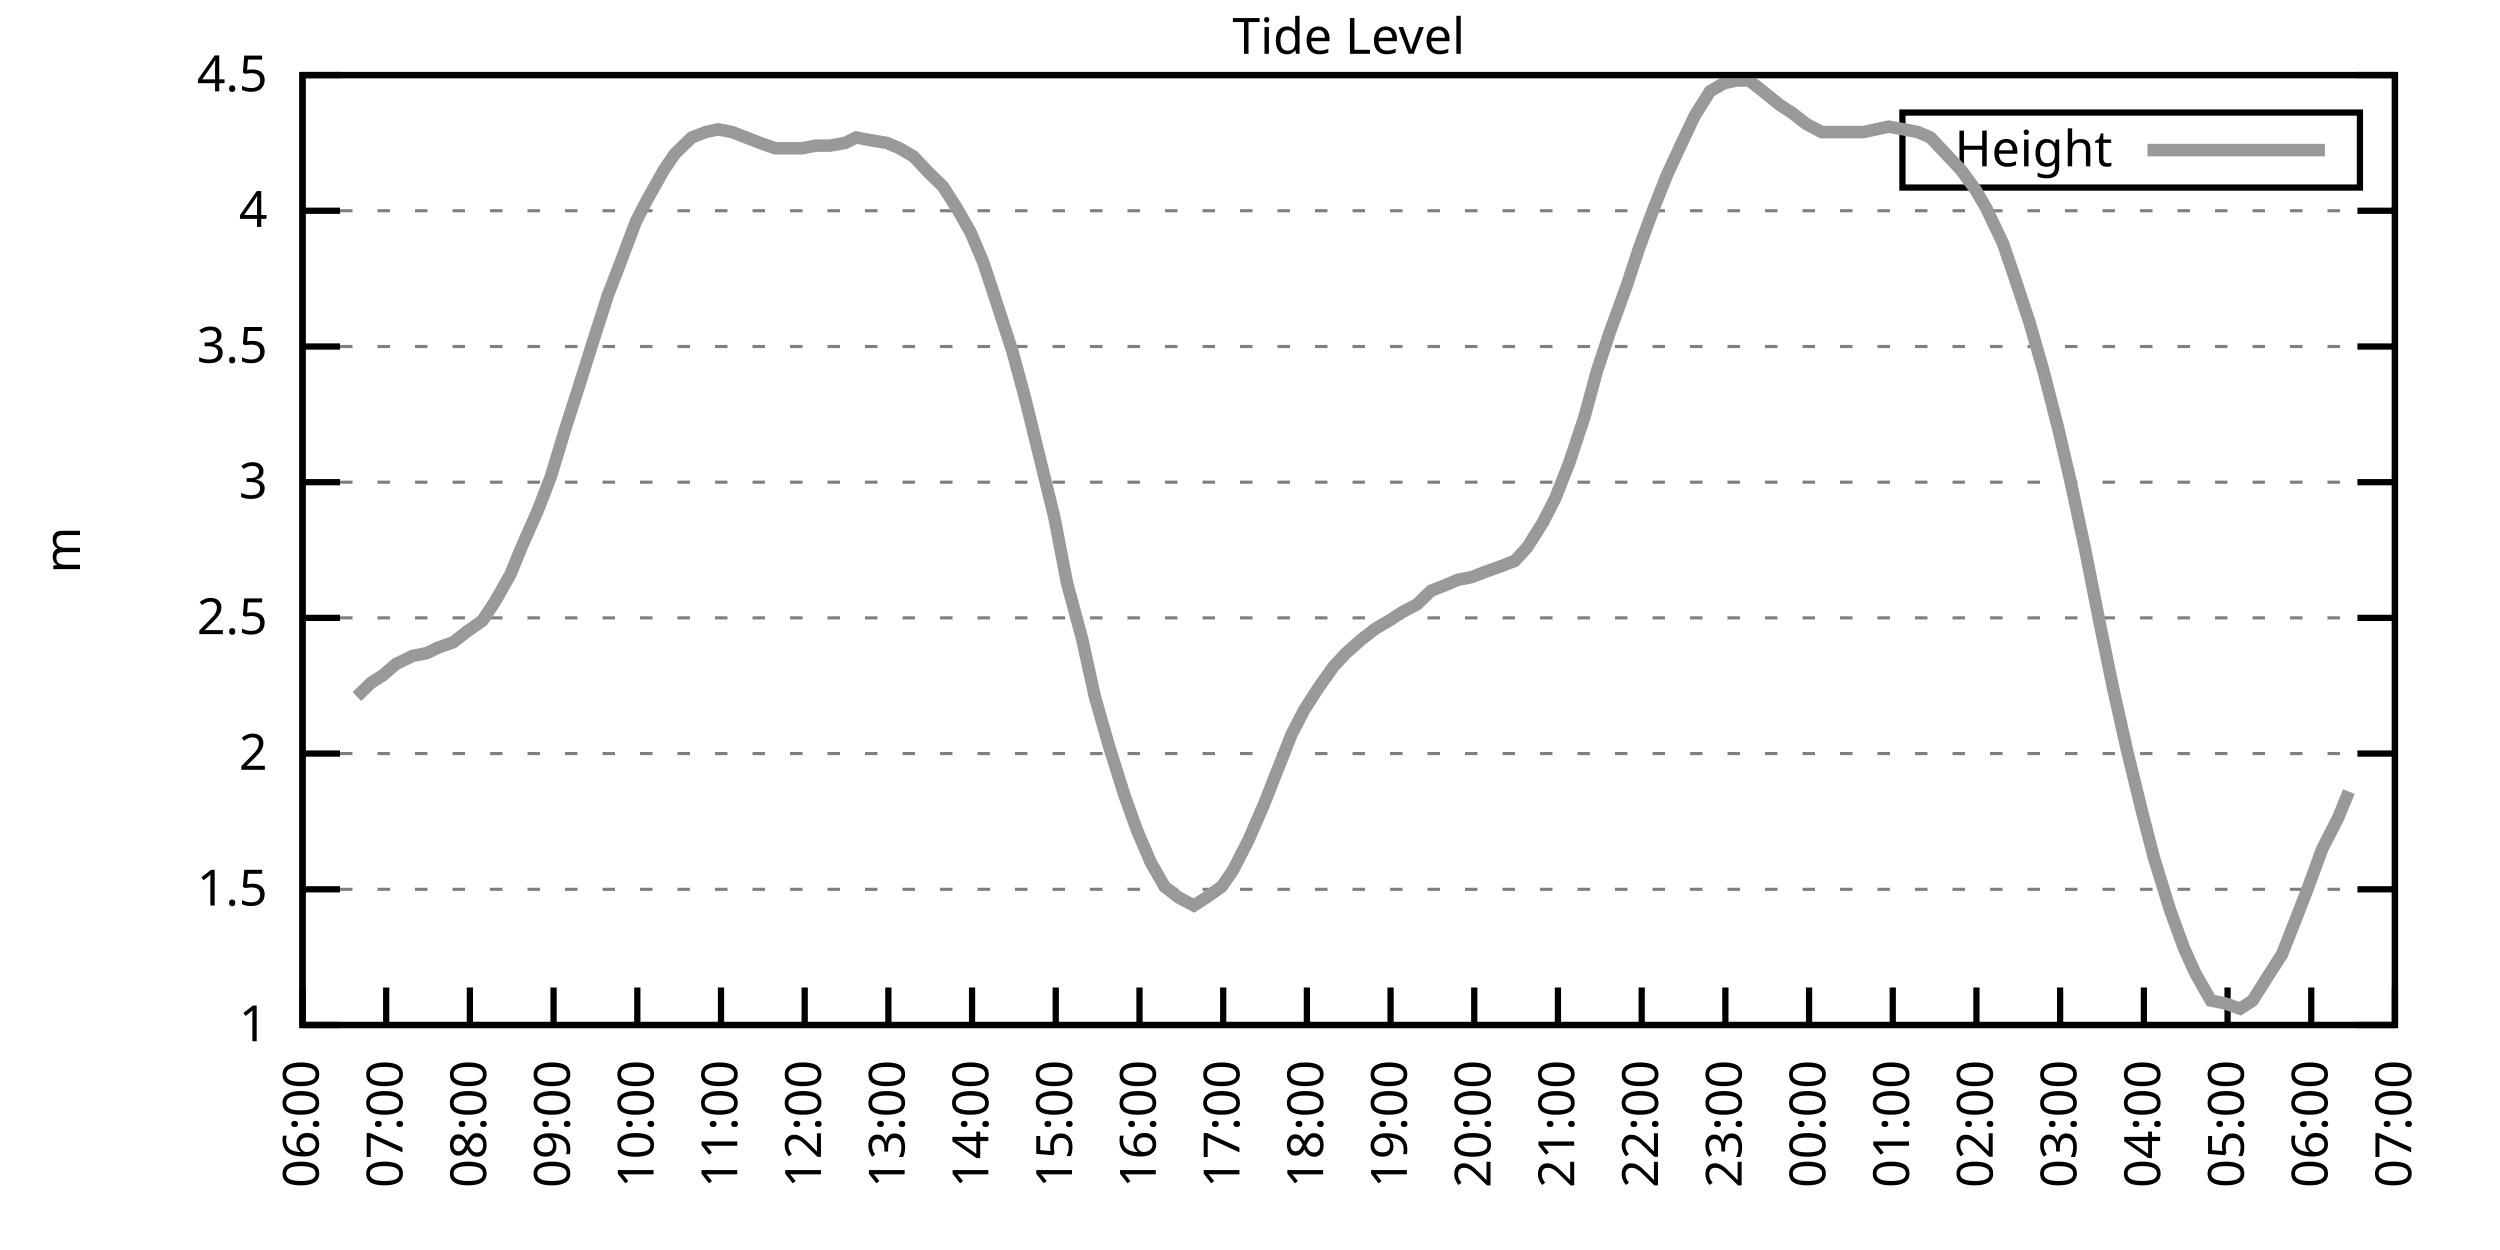
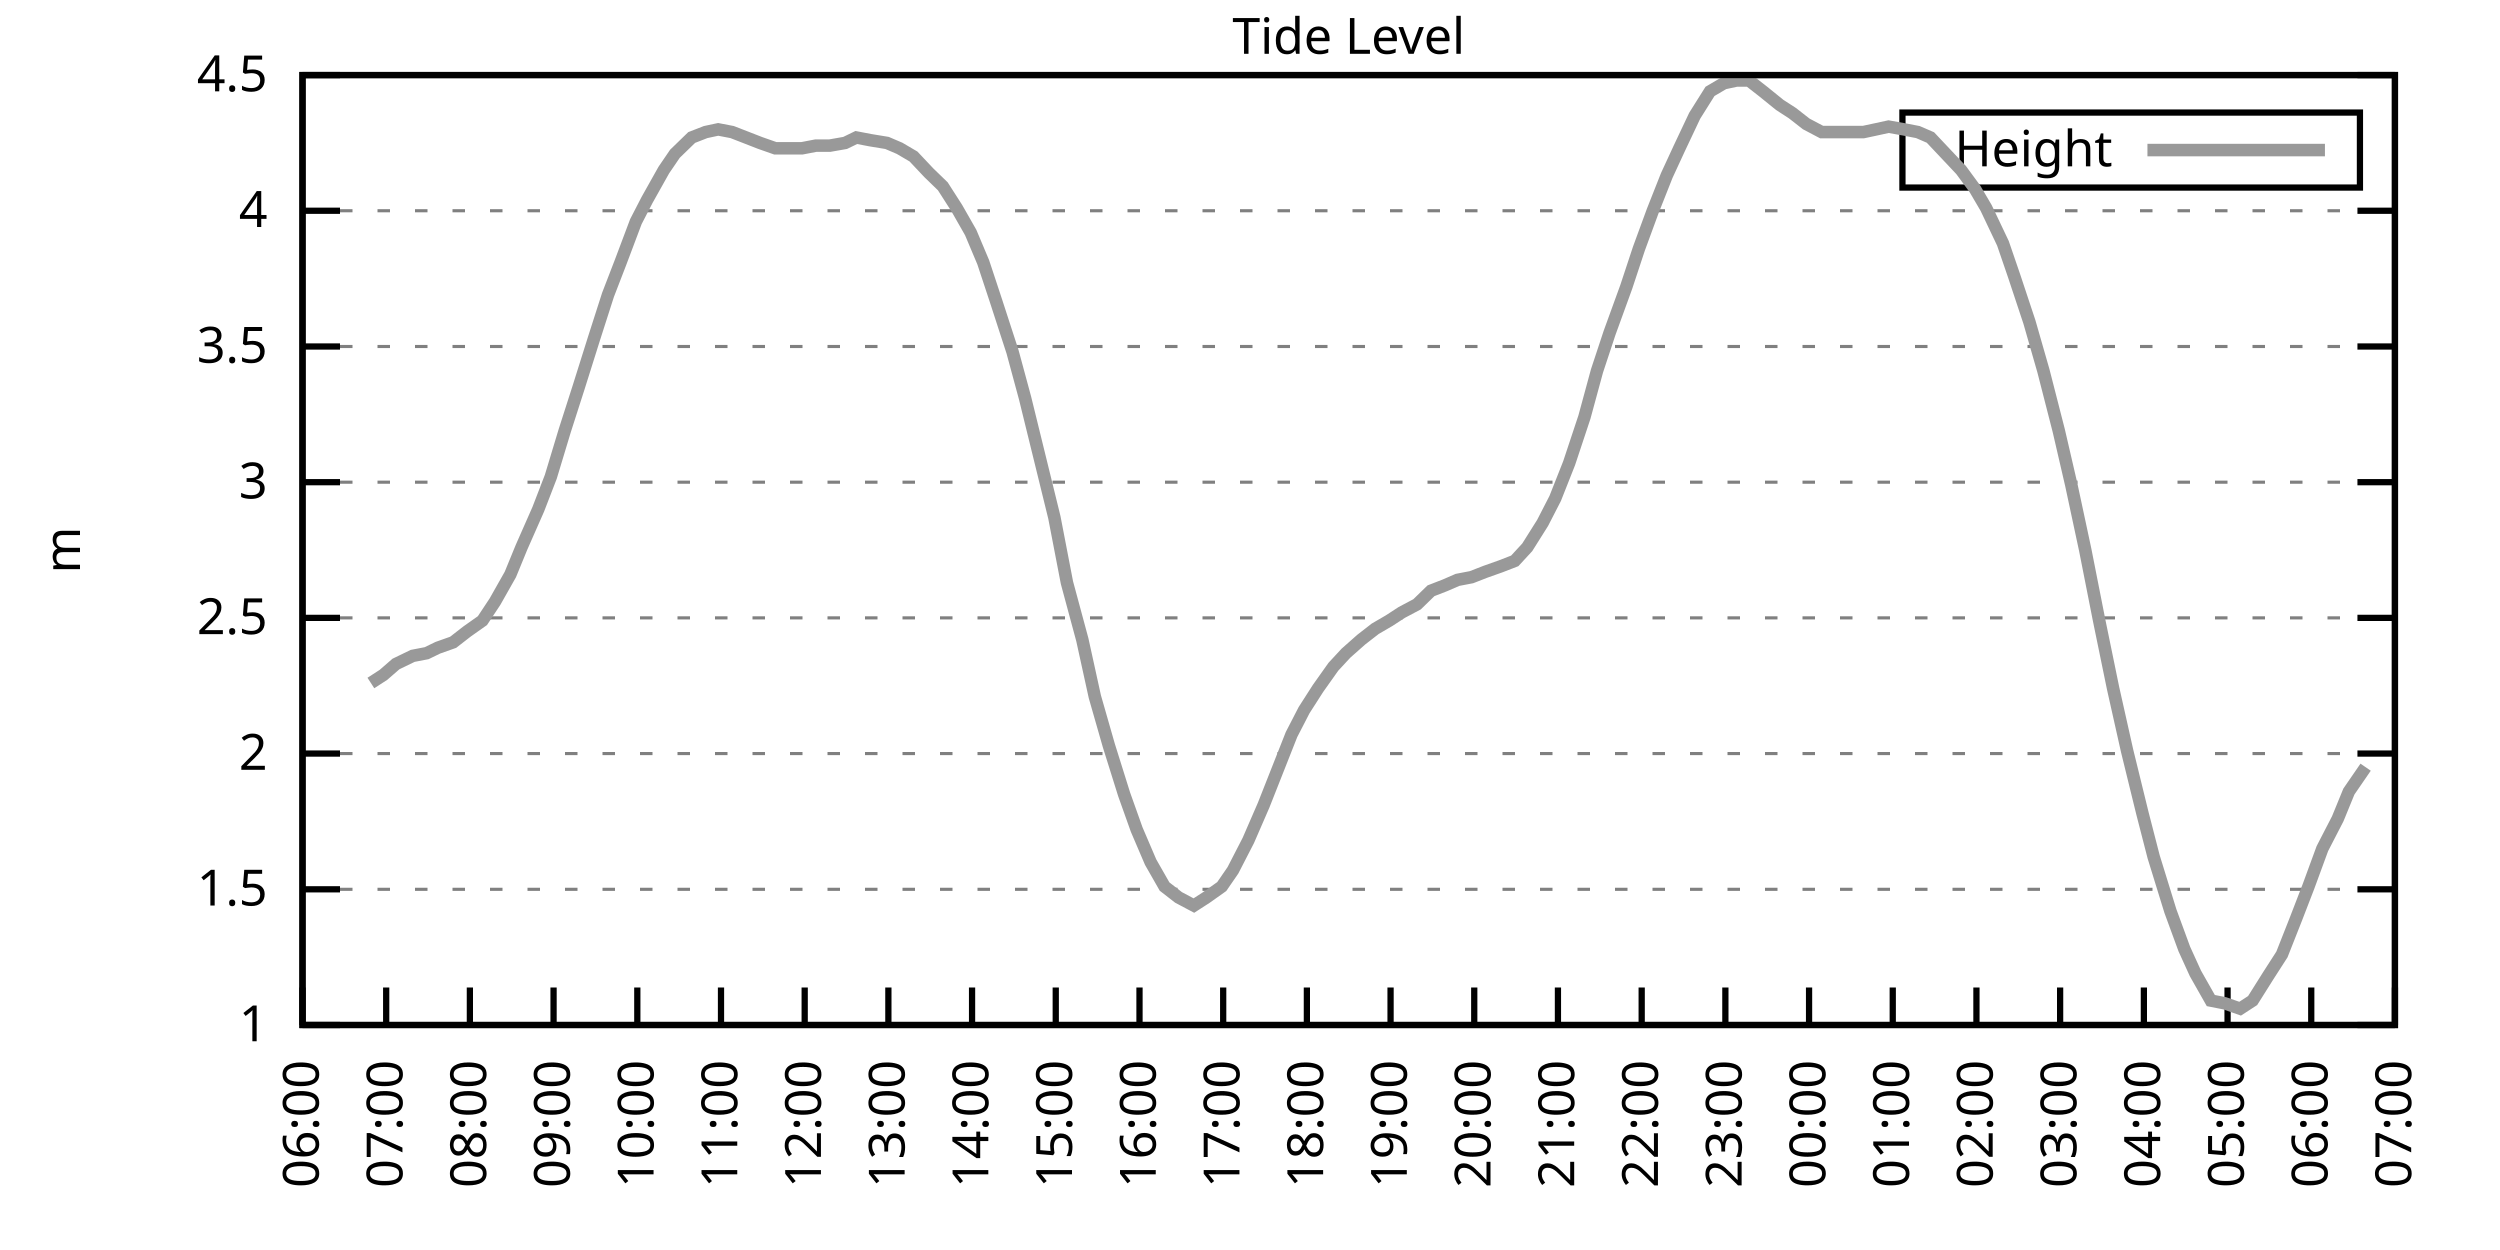
<svg xmlns="http://www.w3.org/2000/svg" xmlns:xlink="http://www.w3.org/1999/xlink" width="400" height="200" viewBox="0 0 400 200">
  <g id="gnuplot_canvas">
    <rect x="0" y="0" width="400" height="200" fill="none" />
    <defs>
      <circle id="gpDot" r="0.5" stroke-width="0.5" stroke="currentColor" />
      <path id="gpPt0" stroke-width="0.333" stroke="currentColor" d="M-1,0 h2 M0,-1 v2" />
      <path id="gpPt1" stroke-width="0.333" stroke="currentColor" d="M-1,-1 L1,1 M1,-1 L-1,1" />
      <path id="gpPt2" stroke-width="0.333" stroke="currentColor" d="M-1,0 L1,0 M0,-1 L0,1 M-1,-1 L1,1 M-1,1 L1,-1" />
      <rect id="gpPt3" stroke-width="0.333" stroke="currentColor" x="-1" y="-1" width="2" height="2" />
      <rect id="gpPt4" stroke-width="0.333" stroke="currentColor" fill="currentColor" x="-1" y="-1" width="2" height="2" />
      <circle id="gpPt5" stroke-width="0.333" stroke="currentColor" cx="0" cy="0" r="1" />
      <use xlink:href="#gpPt5" id="gpPt6" fill="currentColor" stroke="none" />
      <path id="gpPt7" stroke-width="0.333" stroke="currentColor" d="M0,-1.33 L-1.33,0.67 L1.33,0.67 z" />
      <use xlink:href="#gpPt7" id="gpPt8" fill="currentColor" stroke="none" />
      <use xlink:href="#gpPt7" id="gpPt9" stroke="currentColor" transform="rotate(180)" />
      <use xlink:href="#gpPt9" id="gpPt10" fill="currentColor" stroke="none" />
      <use xlink:href="#gpPt3" id="gpPt11" stroke="currentColor" transform="rotate(45)" />
      <use xlink:href="#gpPt11" id="gpPt12" fill="currentColor" stroke="none" />
      <path id="gpPt13" stroke-width="0.333" stroke="currentColor" d="M0,1.330 L1.265,0.411 L0.782,-1.067 L-0.782,-1.076 L-1.265,0.411 z" />
      <use xlink:href="#gpPt13" id="gpPt14" fill="currentColor" stroke="none" />
      <filter id="textbox" filterUnits="objectBoundingBox" x="0" y="0" height="1" width="1">
        <feFlood flood-color="white" flood-opacity="1" result="bgnd" />
        <feComposite in="SourceGraphic" in2="bgnd" operator="atop" />
      </filter>
      <filter id="greybox" filterUnits="objectBoundingBox" x="0" y="0" height="1" width="1">
        <feFlood flood-color="lightgrey" flood-opacity="1" result="grey" />
        <feComposite in="SourceGraphic" in2="grey" operator="atop" />
      </filter>
    </defs>
    <g fill="none" color="white" stroke="currentColor" stroke-width="1.00" stroke-linecap="butt" stroke-linejoin="miter">
</g>
    <g fill="none" color="black" stroke="currentColor" stroke-width="1.00" stroke-linecap="butt" stroke-linejoin="miter">
      <g stroke="none" shape-rendering="crispEdges">
        <polygon fill="rgb(255, 255, 255)" points="48.40,164.00 383.18,164.00 383.18,12.02 48.40,12.02 " />
      </g>
    </g>
    <g fill="none" color="black" stroke="currentColor" stroke-width="1.00" stroke-linecap="butt" stroke-linejoin="miter">
</g>
    <g fill="none" color="black" stroke="black" stroke-width="0.50" stroke-linecap="butt" stroke-linejoin="miter">
</g>
    <g fill="none" color="gray" stroke="currentColor" stroke-width="0.50" stroke-linecap="butt" stroke-linejoin="miter">
      <path stroke="gray" stroke-dasharray="2,4" class="gridline" d="M48.40,164.00 L383.19,164.00  " />
    </g>
    <g fill="none" color="gray" stroke="gray" stroke-width="1.00" stroke-linecap="butt" stroke-linejoin="miter">
</g>
    <g fill="none" color="black" stroke="currentColor" stroke-width="1.00" stroke-linecap="butt" stroke-linejoin="miter">
      <path stroke="black" d="M48.40,164.00 L54.40,164.00 M383.19,164.00 L377.19,164.00  " />
      <g transform="translate(42.80,166.60)" stroke="none" fill="black" font-family="Sans" font-size="8.00" text-anchor="end">
        <text>
          <tspan font-family="Sans"> 1</tspan>
        </text>
      </g>
    </g>
    <g fill="none" color="black" stroke="currentColor" stroke-width="1.00" stroke-linecap="butt" stroke-linejoin="miter">
</g>
    <g fill="none" color="black" stroke="black" stroke-width="0.50" stroke-linecap="butt" stroke-linejoin="miter">
</g>
    <g fill="none" color="gray" stroke="currentColor" stroke-width="0.50" stroke-linecap="butt" stroke-linejoin="miter">
      <path stroke="gray" stroke-dasharray="2,4" class="gridline" d="M48.40,142.29 L383.19,142.29  " />
    </g>
    <g fill="none" color="gray" stroke="gray" stroke-width="1.00" stroke-linecap="butt" stroke-linejoin="miter">
</g>
    <g fill="none" color="black" stroke="currentColor" stroke-width="1.00" stroke-linecap="butt" stroke-linejoin="miter">
      <path stroke="black" d="M48.40,142.29 L54.40,142.29 M383.19,142.29 L377.19,142.29  " />
      <g transform="translate(42.80,144.89)" stroke="none" fill="black" font-family="Sans" font-size="8.00" text-anchor="end">
        <text>
          <tspan font-family="Sans"> 1.5</tspan>
        </text>
      </g>
    </g>
    <g fill="none" color="black" stroke="currentColor" stroke-width="1.00" stroke-linecap="butt" stroke-linejoin="miter">
</g>
    <g fill="none" color="black" stroke="black" stroke-width="0.50" stroke-linecap="butt" stroke-linejoin="miter">
</g>
    <g fill="none" color="gray" stroke="currentColor" stroke-width="0.50" stroke-linecap="butt" stroke-linejoin="miter">
      <path stroke="gray" stroke-dasharray="2,4" class="gridline" d="M48.40,120.57 L383.19,120.57  " />
    </g>
    <g fill="none" color="gray" stroke="gray" stroke-width="1.00" stroke-linecap="butt" stroke-linejoin="miter">
</g>
    <g fill="none" color="black" stroke="currentColor" stroke-width="1.00" stroke-linecap="butt" stroke-linejoin="miter">
      <path stroke="black" d="M48.40,120.57 L54.40,120.57 M383.19,120.57 L377.19,120.57  " />
      <g transform="translate(42.80,123.17)" stroke="none" fill="black" font-family="Sans" font-size="8.00" text-anchor="end">
        <text>
          <tspan font-family="Sans"> 2</tspan>
        </text>
      </g>
    </g>
    <g fill="none" color="black" stroke="currentColor" stroke-width="1.00" stroke-linecap="butt" stroke-linejoin="miter">
</g>
    <g fill="none" color="black" stroke="black" stroke-width="0.50" stroke-linecap="butt" stroke-linejoin="miter">
</g>
    <g fill="none" color="gray" stroke="currentColor" stroke-width="0.50" stroke-linecap="butt" stroke-linejoin="miter">
      <path stroke="gray" stroke-dasharray="2,4" class="gridline" d="M48.40,98.86 L383.19,98.86  " />
    </g>
    <g fill="none" color="gray" stroke="gray" stroke-width="1.00" stroke-linecap="butt" stroke-linejoin="miter">
</g>
    <g fill="none" color="black" stroke="currentColor" stroke-width="1.00" stroke-linecap="butt" stroke-linejoin="miter">
      <path stroke="black" d="M48.40,98.86 L54.40,98.86 M383.19,98.86 L377.19,98.86  " />
      <g transform="translate(42.80,101.46)" stroke="none" fill="black" font-family="Sans" font-size="8.00" text-anchor="end">
        <text>
          <tspan font-family="Sans"> 2.5</tspan>
        </text>
      </g>
    </g>
    <g fill="none" color="black" stroke="currentColor" stroke-width="1.00" stroke-linecap="butt" stroke-linejoin="miter">
</g>
    <g fill="none" color="black" stroke="black" stroke-width="0.50" stroke-linecap="butt" stroke-linejoin="miter">
</g>
    <g fill="none" color="gray" stroke="currentColor" stroke-width="0.50" stroke-linecap="butt" stroke-linejoin="miter">
      <path stroke="gray" stroke-dasharray="2,4" class="gridline" d="M48.40,77.15 L383.19,77.15  " />
    </g>
    <g fill="none" color="gray" stroke="gray" stroke-width="1.00" stroke-linecap="butt" stroke-linejoin="miter">
</g>
    <g fill="none" color="black" stroke="currentColor" stroke-width="1.00" stroke-linecap="butt" stroke-linejoin="miter">
      <path stroke="black" d="M48.40,77.15 L54.40,77.15 M383.19,77.15 L377.19,77.15  " />
      <g transform="translate(42.80,79.75)" stroke="none" fill="black" font-family="Sans" font-size="8.00" text-anchor="end">
        <text>
          <tspan font-family="Sans"> 3</tspan>
        </text>
      </g>
    </g>
    <g fill="none" color="black" stroke="currentColor" stroke-width="1.00" stroke-linecap="butt" stroke-linejoin="miter">
</g>
    <g fill="none" color="black" stroke="black" stroke-width="0.50" stroke-linecap="butt" stroke-linejoin="miter">
</g>
    <g fill="none" color="gray" stroke="currentColor" stroke-width="0.50" stroke-linecap="butt" stroke-linejoin="miter">
      <path stroke="gray" stroke-dasharray="2,4" class="gridline" d="M48.40,55.44 L383.19,55.44  " />
    </g>
    <g fill="none" color="gray" stroke="gray" stroke-width="1.00" stroke-linecap="butt" stroke-linejoin="miter">
</g>
    <g fill="none" color="black" stroke="currentColor" stroke-width="1.00" stroke-linecap="butt" stroke-linejoin="miter">
      <path stroke="black" d="M48.40,55.44 L54.40,55.44 M383.19,55.44 L377.19,55.44  " />
      <g transform="translate(42.80,58.04)" stroke="none" fill="black" font-family="Sans" font-size="8.00" text-anchor="end">
        <text>
          <tspan font-family="Sans"> 3.5</tspan>
        </text>
      </g>
    </g>
    <g fill="none" color="black" stroke="currentColor" stroke-width="1.00" stroke-linecap="butt" stroke-linejoin="miter">
</g>
    <g fill="none" color="black" stroke="black" stroke-width="0.50" stroke-linecap="butt" stroke-linejoin="miter">
</g>
    <g fill="none" color="gray" stroke="currentColor" stroke-width="0.50" stroke-linecap="butt" stroke-linejoin="miter">
      <path stroke="gray" stroke-dasharray="2,4" class="gridline" d="M48.40,33.72 L383.19,33.72  " />
    </g>
    <g fill="none" color="gray" stroke="gray" stroke-width="1.00" stroke-linecap="butt" stroke-linejoin="miter">
</g>
    <g fill="none" color="black" stroke="currentColor" stroke-width="1.00" stroke-linecap="butt" stroke-linejoin="miter">
      <path stroke="black" d="M48.40,33.72 L54.40,33.72 M383.19,33.72 L377.19,33.72  " />
      <g transform="translate(42.80,36.32)" stroke="none" fill="black" font-family="Sans" font-size="8.00" text-anchor="end">
        <text>
          <tspan font-family="Sans"> 4</tspan>
        </text>
      </g>
    </g>
    <g fill="none" color="black" stroke="currentColor" stroke-width="1.00" stroke-linecap="butt" stroke-linejoin="miter">
</g>
    <g fill="none" color="black" stroke="black" stroke-width="0.50" stroke-linecap="butt" stroke-linejoin="miter">
</g>
    <g fill="none" color="gray" stroke="currentColor" stroke-width="0.50" stroke-linecap="butt" stroke-linejoin="miter">
      <path stroke="gray" stroke-dasharray="2,4" class="gridline" d="M48.40,12.01 L383.19,12.01  " />
    </g>
    <g fill="none" color="gray" stroke="gray" stroke-width="1.00" stroke-linecap="butt" stroke-linejoin="miter">
</g>
    <g fill="none" color="black" stroke="currentColor" stroke-width="1.00" stroke-linecap="butt" stroke-linejoin="miter">
      <path stroke="black" d="M48.40,12.01 L54.40,12.01 M383.19,12.01 L377.19,12.01  " />
      <g transform="translate(42.80,14.61)" stroke="none" fill="black" font-family="Sans" font-size="8.00" text-anchor="end">
        <text>
          <tspan font-family="Sans"> 4.5</tspan>
        </text>
      </g>
    </g>
    <g fill="none" color="black" stroke="currentColor" stroke-width="1.00" stroke-linecap="butt" stroke-linejoin="miter">
      <path stroke="black" d="M48.40,164.00 L48.40,158.00  " />
      <g transform="translate(51.00,169.60) rotate(270.00)" stroke="none" fill="black" font-family="Sans" font-size="8.00" text-anchor="end">
        <text>
          <tspan font-family="Sans">06:00</tspan>
        </text>
      </g>
    </g>
    <g fill="none" color="black" stroke="currentColor" stroke-width="1.00" stroke-linecap="butt" stroke-linejoin="miter">
      <path stroke="black" d="M61.79,164.00 L61.79,158.00  " />
      <g transform="translate(64.39,169.60) rotate(270.00)" stroke="none" fill="black" font-family="Sans" font-size="8.00" text-anchor="end">
        <text>
          <tspan font-family="Sans">07:00</tspan>
        </text>
      </g>
    </g>
    <g fill="none" color="black" stroke="currentColor" stroke-width="1.00" stroke-linecap="butt" stroke-linejoin="miter">
      <path stroke="black" d="M75.18,164.00 L75.18,158.00  " />
      <g transform="translate(77.78,169.60) rotate(270.00)" stroke="none" fill="black" font-family="Sans" font-size="8.00" text-anchor="end">
        <text>
          <tspan font-family="Sans">08:00</tspan>
        </text>
      </g>
    </g>
    <g fill="none" color="black" stroke="currentColor" stroke-width="1.00" stroke-linecap="butt" stroke-linejoin="miter">
      <path stroke="black" d="M88.57,164.00 L88.57,158.00  " />
      <g transform="translate(91.17,169.60) rotate(270.00)" stroke="none" fill="black" font-family="Sans" font-size="8.00" text-anchor="end">
        <text>
          <tspan font-family="Sans">09:00</tspan>
        </text>
      </g>
    </g>
    <g fill="none" color="black" stroke="currentColor" stroke-width="1.00" stroke-linecap="butt" stroke-linejoin="miter">
      <path stroke="black" d="M101.97,164.00 L101.97,158.00  " />
      <g transform="translate(104.57,169.60) rotate(270.00)" stroke="none" fill="black" font-family="Sans" font-size="8.00" text-anchor="end">
        <text>
          <tspan font-family="Sans">10:00</tspan>
        </text>
      </g>
    </g>
    <g fill="none" color="black" stroke="currentColor" stroke-width="1.00" stroke-linecap="butt" stroke-linejoin="miter">
      <path stroke="black" d="M115.36,164.00 L115.36,158.00  " />
      <g transform="translate(117.96,169.60) rotate(270.00)" stroke="none" fill="black" font-family="Sans" font-size="8.00" text-anchor="end">
        <text>
          <tspan font-family="Sans">11:00</tspan>
        </text>
      </g>
    </g>
    <g fill="none" color="black" stroke="currentColor" stroke-width="1.00" stroke-linecap="butt" stroke-linejoin="miter">
      <path stroke="black" d="M128.75,164.00 L128.75,158.00  " />
      <g transform="translate(131.35,169.60) rotate(270.00)" stroke="none" fill="black" font-family="Sans" font-size="8.00" text-anchor="end">
        <text>
          <tspan font-family="Sans">12:00</tspan>
        </text>
      </g>
    </g>
    <g fill="none" color="black" stroke="currentColor" stroke-width="1.00" stroke-linecap="butt" stroke-linejoin="miter">
      <path stroke="black" d="M142.14,164.00 L142.14,158.00  " />
      <g transform="translate(144.74,169.60) rotate(270.00)" stroke="none" fill="black" font-family="Sans" font-size="8.00" text-anchor="end">
        <text>
          <tspan font-family="Sans">13:00</tspan>
        </text>
      </g>
    </g>
    <g fill="none" color="black" stroke="currentColor" stroke-width="1.00" stroke-linecap="butt" stroke-linejoin="miter">
      <path stroke="black" d="M155.53,164.00 L155.53,158.00  " />
      <g transform="translate(158.13,169.60) rotate(270.00)" stroke="none" fill="black" font-family="Sans" font-size="8.00" text-anchor="end">
        <text>
          <tspan font-family="Sans">14:00</tspan>
        </text>
      </g>
    </g>
    <g fill="none" color="black" stroke="currentColor" stroke-width="1.00" stroke-linecap="butt" stroke-linejoin="miter">
      <path stroke="black" d="M168.92,164.00 L168.92,158.00  " />
      <g transform="translate(171.52,169.60) rotate(270.00)" stroke="none" fill="black" font-family="Sans" font-size="8.00" text-anchor="end">
        <text>
          <tspan font-family="Sans">15:00</tspan>
        </text>
      </g>
    </g>
    <g fill="none" color="black" stroke="currentColor" stroke-width="1.00" stroke-linecap="butt" stroke-linejoin="miter">
      <path stroke="black" d="M182.32,164.00 L182.32,158.00  " />
      <g transform="translate(184.92,169.60) rotate(270.00)" stroke="none" fill="black" font-family="Sans" font-size="8.00" text-anchor="end">
        <text>
          <tspan font-family="Sans">16:00</tspan>
        </text>
      </g>
    </g>
    <g fill="none" color="black" stroke="currentColor" stroke-width="1.00" stroke-linecap="butt" stroke-linejoin="miter">
      <path stroke="black" d="M195.71,164.00 L195.71,158.00  " />
      <g transform="translate(198.31,169.60) rotate(270.00)" stroke="none" fill="black" font-family="Sans" font-size="8.00" text-anchor="end">
        <text>
          <tspan font-family="Sans">17:00</tspan>
        </text>
      </g>
    </g>
    <g fill="none" color="black" stroke="currentColor" stroke-width="1.00" stroke-linecap="butt" stroke-linejoin="miter">
      <path stroke="black" d="M209.10,164.00 L209.10,158.00  " />
      <g transform="translate(211.70,169.60) rotate(270.00)" stroke="none" fill="black" font-family="Sans" font-size="8.00" text-anchor="end">
        <text>
          <tspan font-family="Sans">18:00</tspan>
        </text>
      </g>
    </g>
    <g fill="none" color="black" stroke="currentColor" stroke-width="1.00" stroke-linecap="butt" stroke-linejoin="miter">
      <path stroke="black" d="M222.49,164.00 L222.49,158.00  " />
      <g transform="translate(225.09,169.60) rotate(270.00)" stroke="none" fill="black" font-family="Sans" font-size="8.00" text-anchor="end">
        <text>
          <tspan font-family="Sans">19:00</tspan>
        </text>
      </g>
    </g>
    <g fill="none" color="black" stroke="currentColor" stroke-width="1.00" stroke-linecap="butt" stroke-linejoin="miter">
      <path stroke="black" d="M235.88,164.00 L235.88,158.00  " />
      <g transform="translate(238.48,169.60) rotate(270.00)" stroke="none" fill="black" font-family="Sans" font-size="8.00" text-anchor="end">
        <text>
          <tspan font-family="Sans">20:00</tspan>
        </text>
      </g>
    </g>
    <g fill="none" color="black" stroke="currentColor" stroke-width="1.00" stroke-linecap="butt" stroke-linejoin="miter">
      <path stroke="black" d="M249.27,164.00 L249.27,158.00  " />
      <g transform="translate(251.87,169.60) rotate(270.00)" stroke="none" fill="black" font-family="Sans" font-size="8.00" text-anchor="end">
        <text>
          <tspan font-family="Sans">21:00</tspan>
        </text>
      </g>
    </g>
    <g fill="none" color="black" stroke="currentColor" stroke-width="1.00" stroke-linecap="butt" stroke-linejoin="miter">
      <path stroke="black" d="M262.67,164.00 L262.67,158.00  " />
      <g transform="translate(265.27,169.60) rotate(270.00)" stroke="none" fill="black" font-family="Sans" font-size="8.00" text-anchor="end">
        <text>
          <tspan font-family="Sans">22:00</tspan>
        </text>
      </g>
    </g>
    <g fill="none" color="black" stroke="currentColor" stroke-width="1.00" stroke-linecap="butt" stroke-linejoin="miter">
      <path stroke="black" d="M276.06,164.00 L276.06,158.00  " />
      <g transform="translate(278.66,169.60) rotate(270.00)" stroke="none" fill="black" font-family="Sans" font-size="8.00" text-anchor="end">
        <text>
          <tspan font-family="Sans">23:00</tspan>
        </text>
      </g>
    </g>
    <g fill="none" color="black" stroke="currentColor" stroke-width="1.00" stroke-linecap="butt" stroke-linejoin="miter">
      <path stroke="black" d="M289.45,164.00 L289.45,158.00  " />
      <g transform="translate(292.05,169.60) rotate(270.00)" stroke="none" fill="black" font-family="Sans" font-size="8.00" text-anchor="end">
        <text>
          <tspan font-family="Sans">00:00</tspan>
        </text>
      </g>
    </g>
    <g fill="none" color="black" stroke="currentColor" stroke-width="1.00" stroke-linecap="butt" stroke-linejoin="miter">
      <path stroke="black" d="M302.84,164.00 L302.84,158.00  " />
      <g transform="translate(305.44,169.60) rotate(270.00)" stroke="none" fill="black" font-family="Sans" font-size="8.00" text-anchor="end">
        <text>
          <tspan font-family="Sans">01:00</tspan>
        </text>
      </g>
    </g>
    <g fill="none" color="black" stroke="currentColor" stroke-width="1.00" stroke-linecap="butt" stroke-linejoin="miter">
      <path stroke="black" d="M316.23,164.00 L316.23,158.00  " />
      <g transform="translate(318.83,169.60) rotate(270.00)" stroke="none" fill="black" font-family="Sans" font-size="8.00" text-anchor="end">
        <text>
          <tspan font-family="Sans">02:00</tspan>
        </text>
      </g>
    </g>
    <g fill="none" color="black" stroke="currentColor" stroke-width="1.00" stroke-linecap="butt" stroke-linejoin="miter">
      <path stroke="black" d="M329.62,164.00 L329.62,158.00  " />
      <g transform="translate(332.22,169.60) rotate(270.00)" stroke="none" fill="black" font-family="Sans" font-size="8.00" text-anchor="end">
        <text>
          <tspan font-family="Sans">03:00</tspan>
        </text>
      </g>
    </g>
    <g fill="none" color="black" stroke="currentColor" stroke-width="1.00" stroke-linecap="butt" stroke-linejoin="miter">
      <path stroke="black" d="M343.02,164.00 L343.02,158.00  " />
      <g transform="translate(345.62,169.60) rotate(270.00)" stroke="none" fill="black" font-family="Sans" font-size="8.00" text-anchor="end">
        <text>
          <tspan font-family="Sans">04:00</tspan>
        </text>
      </g>
    </g>
    <g fill="none" color="black" stroke="currentColor" stroke-width="1.00" stroke-linecap="butt" stroke-linejoin="miter">
      <path stroke="black" d="M356.41,164.00 L356.41,158.00  " />
      <g transform="translate(359.01,169.60) rotate(270.00)" stroke="none" fill="black" font-family="Sans" font-size="8.00" text-anchor="end">
        <text>
          <tspan font-family="Sans">05:00</tspan>
        </text>
      </g>
    </g>
    <g fill="none" color="black" stroke="currentColor" stroke-width="1.00" stroke-linecap="butt" stroke-linejoin="miter">
      <path stroke="black" d="M369.80,164.00 L369.80,158.00  " />
      <g transform="translate(372.40,169.60) rotate(270.00)" stroke="none" fill="black" font-family="Sans" font-size="8.00" text-anchor="end">
        <text>
          <tspan font-family="Sans">06:00</tspan>
        </text>
      </g>
    </g>
    <g fill="none" color="black" stroke="currentColor" stroke-width="1.00" stroke-linecap="butt" stroke-linejoin="miter">
      <path stroke="black" d="M383.19,164.00 L383.19,158.00  " />
      <g transform="translate(385.79,169.60) rotate(270.00)" stroke="none" fill="black" font-family="Sans" font-size="8.00" text-anchor="end">
        <text>
          <tspan font-family="Sans">07:00</tspan>
        </text>
      </g>
    </g>
    <g fill="none" color="black" stroke="currentColor" stroke-width="1.00" stroke-linecap="butt" stroke-linejoin="miter">
</g>
    <g fill="none" color="black" stroke="currentColor" stroke-width="1.00" stroke-linecap="butt" stroke-linejoin="miter">
      <path stroke="black" d="M48.40,12.01 L48.40,164.00 L383.19,164.00 L383.19,12.01 L48.40,12.01 Z  " />
    </g>
    <g fill="none" color="black" stroke="currentColor" stroke-width="1.00" stroke-linecap="butt" stroke-linejoin="miter">
</g>
    <g fill="none" color="black" stroke="currentColor" stroke-width="1.00" stroke-linecap="butt" stroke-linejoin="miter">
      <path stroke="black" d="M304.39,30.01 L304.39,18.01 L377.59,18.01 L377.59,30.01 L304.39,30.01 Z  " />
    </g>
    <g id="Tide_level_plot_1">
      <g fill="none" color="white" stroke="black" stroke-width="2.00" stroke-linecap="butt" stroke-linejoin="miter">
</g>
      <g fill="none" color="black" stroke="currentColor" stroke-width="2.00" stroke-linecap="butt" stroke-linejoin="miter">
        <g transform="translate(337.99,26.61)" stroke="none" fill="black" font-family="Sans" font-size="8.00" text-anchor="end">
          <text>
            <tspan font-family="Sans">Height</tspan>
          </text>
        </g>
      </g>
      <g fill="none" color="black" stroke="currentColor" stroke-width="2.00" stroke-linecap="butt" stroke-linejoin="miter">
-         <path stroke="rgb(153, 153, 153)" d="M343.59,24.01 L371.99,24.01 M57.10,111.45 L59.34,109.28 L61.35,107.98 L63.35,106.24 L66.03,104.94 L68.26,104.51   L70.05,103.64 L72.50,102.77 L74.74,101.03 L77.19,99.30 L79.20,96.26 L81.66,91.91 L83.44,87.57 L86.12,81.49   L88.13,76.28 L90.36,68.90 L92.59,61.95 L95.05,54.13 L97.28,47.18 L99.29,41.97 L101.74,35.46 L103.53,31.99   L106.21,27.21 L107.99,24.60 L110.67,22.00 L112.90,21.13 L114.91,20.70 L117.14,21.13 L119.38,22.00 L121.61,22.87   L124.06,23.73 L126.29,23.73 L128.30,23.73 L130.54,23.30 L132.77,23.30 L135.22,22.87 L137.01,22.00 L139.24,22.43   L141.92,22.87 L143.93,23.73 L146.16,25.04 L148.61,27.64 L150.85,29.81 L153.08,33.29 L155.31,37.20 L157.32,41.97   L159.33,48.05 L162.01,56.30 L164.01,63.69 L166.25,72.81 L168.70,82.79 L170.71,93.22 L173.17,102.34 L175.17,111.45   L177.41,119.27 L179.86,127.09 L181.87,132.73 L184.10,137.94 L186.33,141.85 L188.57,143.59 L191.02,144.89 L193.03,143.59   L195.48,141.85 L197.27,139.25 L199.73,134.47 L202.18,128.83 L206.64,117.53 L208.65,113.63 L210.88,110.15 L213.34,106.68   L215.35,104.51 L217.80,102.34 L220.04,100.60 L222.27,99.30 L224.28,97.99 L226.73,96.69 L228.96,94.52 L231.20,93.65   L233.20,92.78 L235.44,92.35 L237.67,91.48 L240.12,90.61 L242.36,89.74 L244.36,87.57 L246.82,83.66 L248.83,79.75   L251.06,74.11 L253.51,66.73 L255.52,59.34 L257.53,53.26 L260.21,45.88 L262.22,39.80 L264.45,33.72 L266.68,28.08   L268.69,23.73 L271.15,18.52 L273.60,14.62 L275.83,13.31 L277.84,12.88 L279.85,12.88 L282.08,14.62 L284.76,16.79   L286.77,18.09 L289.00,19.83 L291.46,21.13 L293.47,21.13 L295.92,21.13 L298.15,21.13 L300.16,20.70 L302.17,20.26   L304.63,20.70 L306.86,21.13 L308.87,22.00 L311.32,24.60 L313.78,27.21 L316.01,30.25 L317.79,33.29 L320.47,38.93   L322.26,44.15 L324.71,51.53 L326.95,59.34 L329.40,68.90 L331.41,77.58 L333.64,88.00 L335.87,99.30 L338.10,110.15   L340.34,120.14 L342.79,130.13 L344.58,137.08 L347.26,145.76 L349.49,151.84 L351.27,155.75 L353.73,160.09 L355.96,160.53   L358.42,161.39 L360.42,160.09 L362.88,156.18 L365.11,152.71 L367.34,147.06 L369.35,141.85 L371.58,135.77 L374.04,131.00   L375.82,126.65  " />
+         <path stroke="rgb(153, 153, 153)" d="M343.59,24.01 L371.99,24.01 M59.34,109.28 L61.35,107.98 L63.35,106.24 L66.03,104.94 L68.26,104.51 L70.05,103.64   L72.50,102.77 L74.74,101.03 L77.19,99.30 L79.20,96.26 L81.66,91.91 L83.44,87.57 L86.12,81.49 L88.13,76.28   L90.36,68.90 L92.59,61.95 L95.05,54.13 L97.28,47.18 L99.29,41.97 L101.74,35.46 L103.53,31.99 L106.21,27.21   L107.99,24.60 L110.67,22.00 L112.90,21.13 L114.91,20.70 L117.14,21.13 L119.38,22.00 L121.61,22.87 L124.06,23.73   L126.29,23.73 L128.30,23.73 L130.54,23.30 L132.77,23.30 L135.22,22.87 L137.01,22.00 L139.24,22.43 L141.92,22.87   L143.93,23.73 L146.16,25.04 L148.61,27.64 L150.85,29.81 L153.08,33.29 L155.31,37.20 L157.32,41.97 L159.33,48.05   L162.01,56.30 L164.01,63.69 L166.25,72.81 L168.70,82.79 L170.71,93.22 L173.17,102.34 L175.17,111.45 L177.41,119.27   L179.86,127.09 L181.87,132.73 L184.10,137.94 L186.33,141.85 L188.57,143.59 L191.02,144.89 L193.03,143.59 L195.48,141.85   L197.27,139.25 L199.73,134.47 L202.18,128.83 L206.64,117.53 L208.65,113.63 L210.88,110.15 L213.34,106.68 L215.35,104.51   L217.80,102.34 L220.04,100.60 L222.27,99.30 L224.28,97.99 L226.73,96.69 L228.96,94.52 L231.20,93.65 L233.20,92.78   L235.44,92.35 L237.67,91.48 L240.12,90.61 L242.36,89.74 L244.36,87.57 L246.82,83.66 L248.83,79.75 L251.06,74.11   L253.51,66.73 L255.52,59.34 L257.53,53.26 L260.21,45.88 L262.22,39.80 L264.45,33.72 L266.68,28.08 L268.69,23.73   L271.15,18.52 L273.60,14.62 L275.83,13.31 L277.84,12.88 L279.85,12.88 L282.08,14.62 L284.76,16.79 L286.77,18.09   L289.00,19.83 L291.46,21.13 L293.47,21.13 L295.92,21.13 L298.15,21.13 L300.16,20.70 L302.17,20.26 L304.63,20.70   L306.86,21.13 L308.87,22.00 L311.32,24.60 L313.78,27.21 L316.01,30.25 L317.79,33.29 L320.47,38.93 L322.26,44.15   L324.71,51.53 L326.95,59.34 L329.40,68.90 L331.41,77.58 L333.64,88.00 L335.87,99.30 L338.10,110.15 L340.34,120.14   L342.79,130.13 L344.58,137.08 L347.26,145.76 L349.49,151.84 L351.27,155.75 L353.73,160.09 L355.96,160.53 L358.42,161.39   L360.42,160.09 L362.88,156.18 L365.11,152.71 L367.34,147.06 L369.35,141.85 L371.58,135.77 L374.04,131.00 L375.82,126.65   L378.50,122.75  " />
      </g>
    </g>
    <g fill="none" color="black" stroke="currentColor" stroke-width="2.00" stroke-linecap="butt" stroke-linejoin="miter">
</g>
    <g fill="none" color="black" stroke="black" stroke-width="1.00" stroke-linecap="butt" stroke-linejoin="miter">
</g>
    <g fill="none" color="black" stroke="currentColor" stroke-width="1.00" stroke-linecap="butt" stroke-linejoin="miter">
      <path stroke="black" d="M48.40,12.01 L48.40,164.00 L383.19,164.00 L383.19,12.01 L48.40,12.01 Z  " />
      <g transform="translate(12.80,88.01) rotate(270.00)" stroke="none" fill="black" font-family="Sans" font-size="8.00" text-anchor="middle">
        <text>
          <tspan font-family="Sans">m</tspan>
        </text>
      </g>
    </g>
    <g fill="none" color="black" stroke="currentColor" stroke-width="1.00" stroke-linecap="butt" stroke-linejoin="miter">
</g>
    <g fill="none" color="black" stroke="currentColor" stroke-width="1.00" stroke-linecap="butt" stroke-linejoin="miter">
      <g transform="translate(215.79,8.61)" stroke="none" fill="black" font-family="Sans" font-size="8.00" text-anchor="middle">
        <text>
          <tspan font-family="Sans">Tide Level</tspan>
        </text>
      </g>
    </g>
    <g fill="none" color="black" stroke="currentColor" stroke-width="1.00" stroke-linecap="butt" stroke-linejoin="miter">
</g>
  </g>
</svg>
